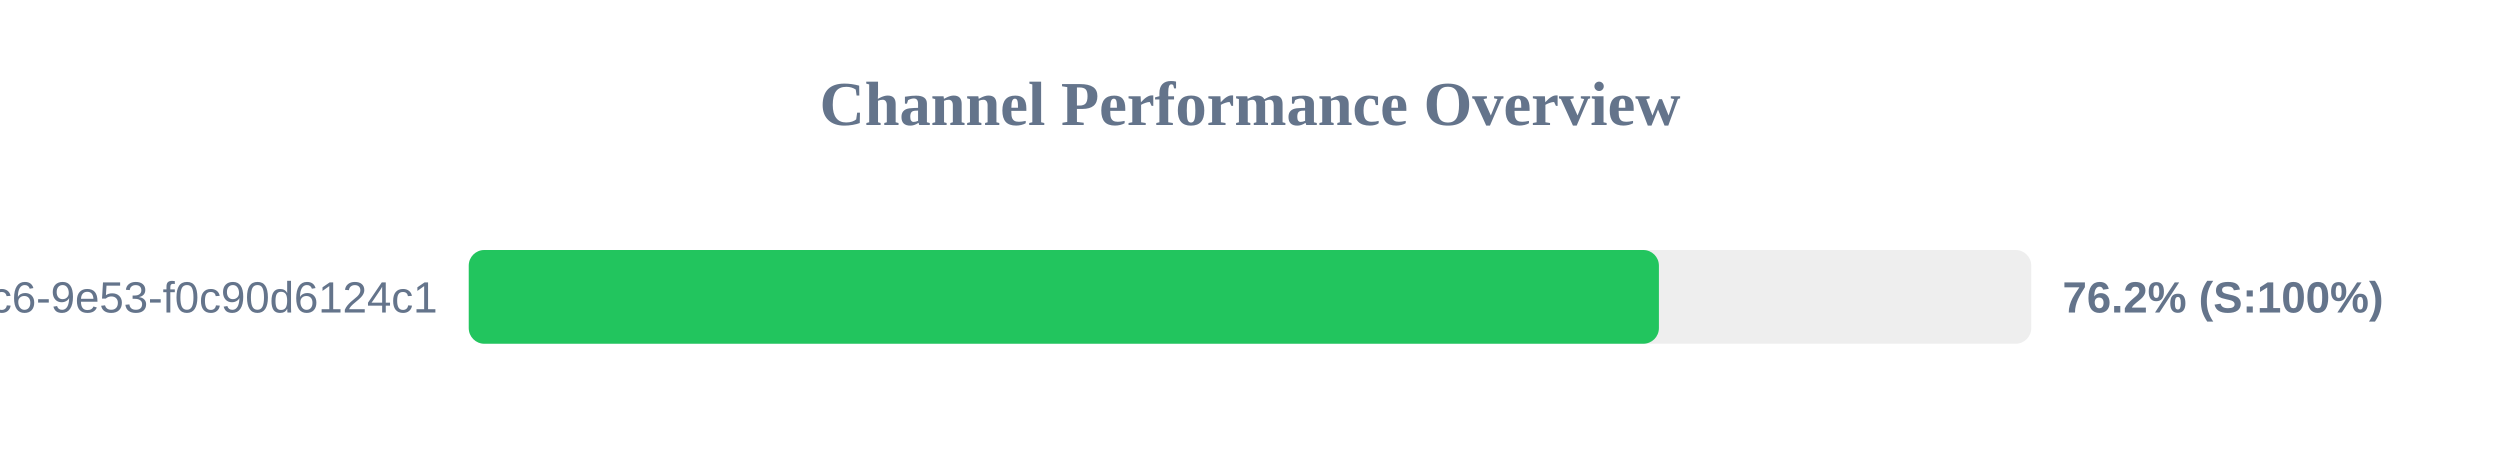
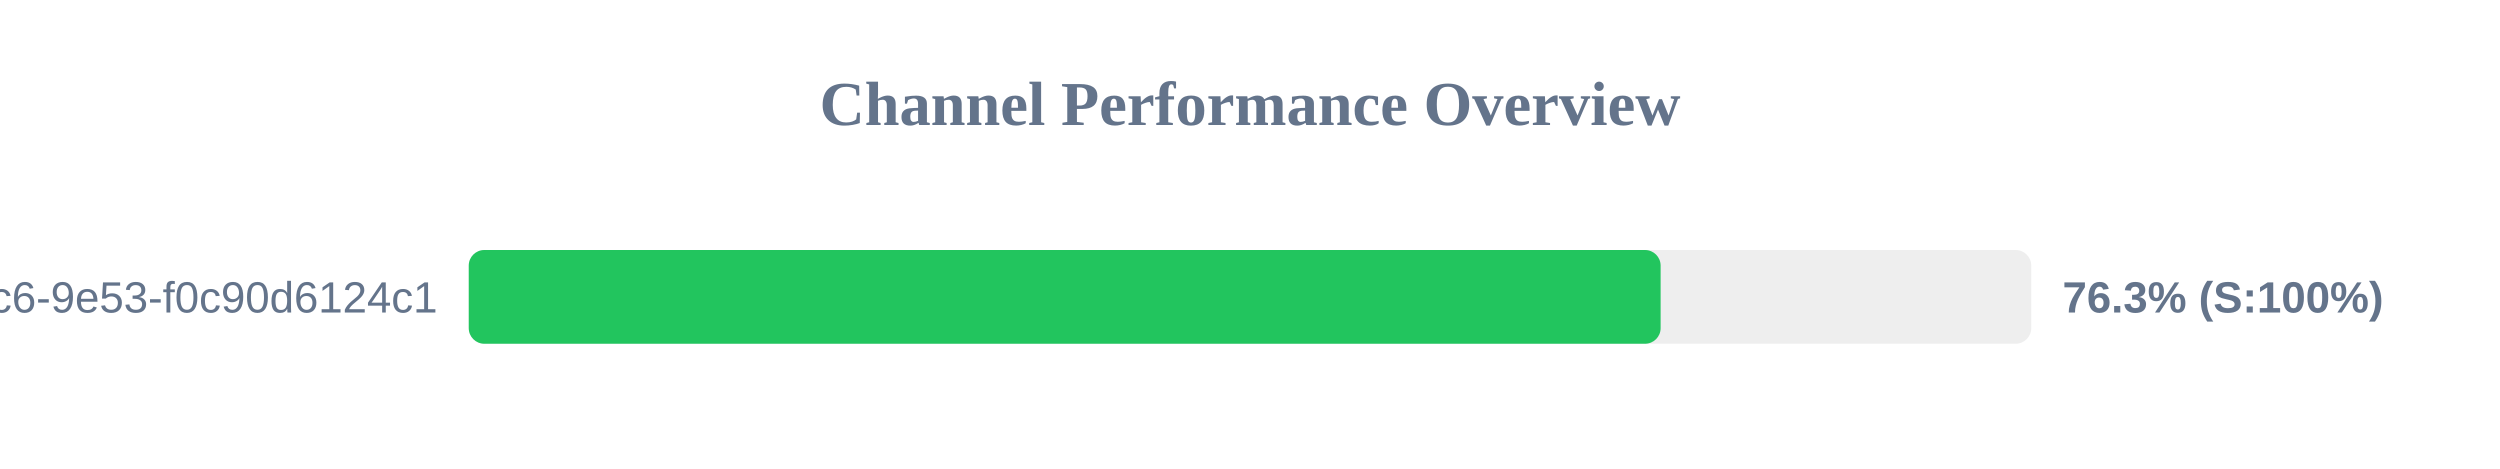
<svg xmlns="http://www.w3.org/2000/svg" width="800" height="150" version="1.1">
  <style>
        .row { font: 14px Arial; fill: #64748b; }
        .score { font: bold 14px Arial; fill: #64748b; }
    </style>
  <text x="400" y="40" text-anchor="middle" font-size="20px" font-weight="bold" fill="#64748b">Channel Performance Overview</text>
  <rect x="150" y="80" width="500" height="30" fill="#eee" rx="5" />
-   <rect x="150" y="80" width="380.85" height="30" fill="#22c55e" rx="5" />
+   <rect x="150" y="80" width="381.4" height="30" fill="#22c55e" rx="5" />
  <text x="140" y="100" text-anchor="end" class="row">?uuid=4685eb2a-5ddb-4dc6-9e53-f0c90d6124c1</text>
-   <text x="660" y="100" text-anchor="start" class="score">76.2% (S:100%)</text>
+   <text x="660" y="100" text-anchor="start" class="score">76.3% (S:100%)</text>
</svg>
